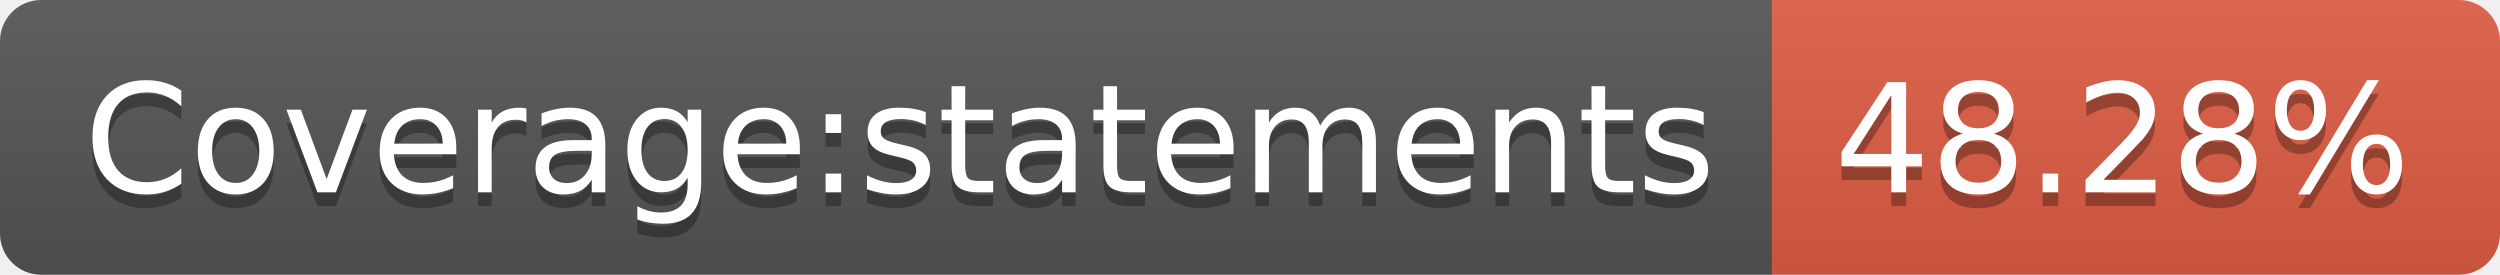
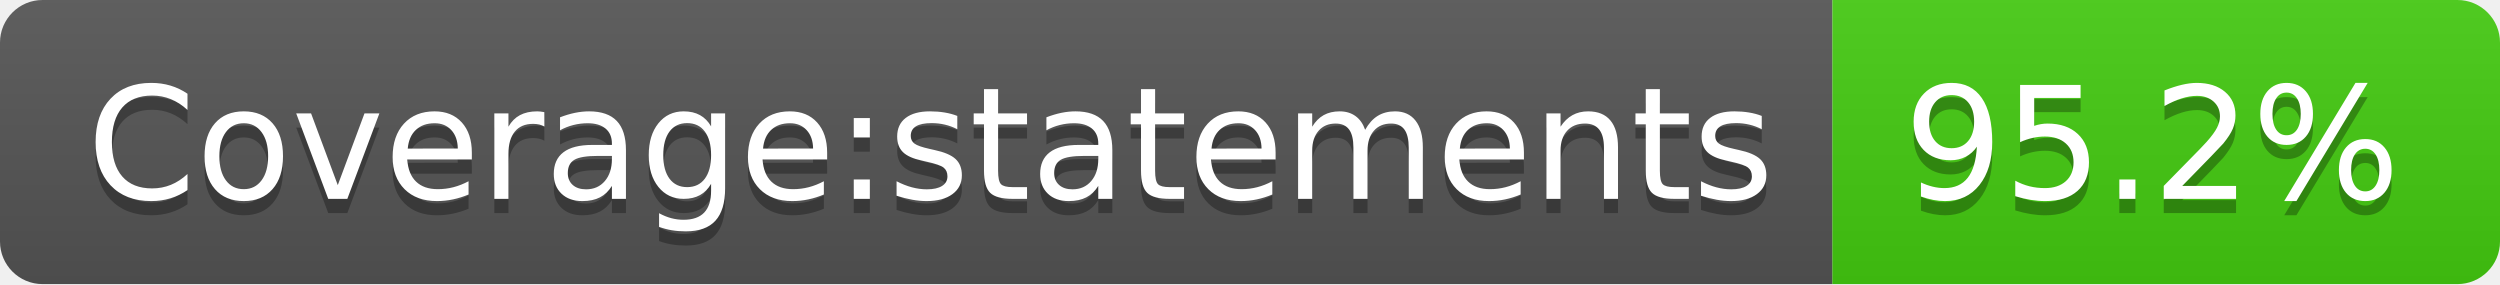
- <svg xmlns="http://www.w3.org/2000/svg" width="182" height="20" role="img" aria-label="Coverage:statements: 48.28%">
+ <svg xmlns="http://www.w3.org/2000/svg" width="176" height="20" role="img" aria-label="Coverage:statements: 95.2%">
  <linearGradient id="s" x2="0" y2="100%">
    <stop offset="0" stop-color="#bbb" stop-opacity=".1" />
    <stop offset="1" stop-opacity=".1" />
  </linearGradient>
  <clipPath id="r">
-     <rect width="182" height="20" rx="3" fill="#fff" />
+     <rect width="176" height="20" rx="3" fill="#fff" />
  </clipPath>
  <g clip-path="url(#r)">
    <rect width="129" height="20" fill="#555" />
-     <rect x="129" width="53" height="20" fill="#e05d44" />
-     <rect width="182" height="20" fill="url(#s)" />
+     <rect x="129" width="47" height="20" fill="#4c1" />
+     <rect width="176" height="20" fill="url(#s)" />
  </g>
  <g fill="#fff" text-anchor="middle" font-family="Verdana,Geneva,DejaVu Sans,sans-serif" text-rendering="geometricPrecision" font-size="110">
    <text aria-hidden="true" x="655" y="150" fill="#010101" fill-opacity=".3" transform="scale(.1)" textLength="1190">Coverage:statements</text>
    <text x="655" y="140" transform="scale(.1)" fill="#fff" textLength="1190">Coverage:statements</text>
-     <text aria-hidden="true" x="1545" y="150" fill="#010101" fill-opacity=".3" transform="scale(.1)" textLength="430">48.28%</text>
-     <text x="1545" y="140" transform="scale(.1)" fill="#fff" textLength="430">48.28%</text>
+     <text aria-hidden="true" x="1515" y="150" fill="#010101" fill-opacity=".3" transform="scale(.1)" textLength="370">95.2%</text>
+     <text x="1515" y="140" transform="scale(.1)" fill="#fff" textLength="370">95.2%</text>
  </g>
</svg>
